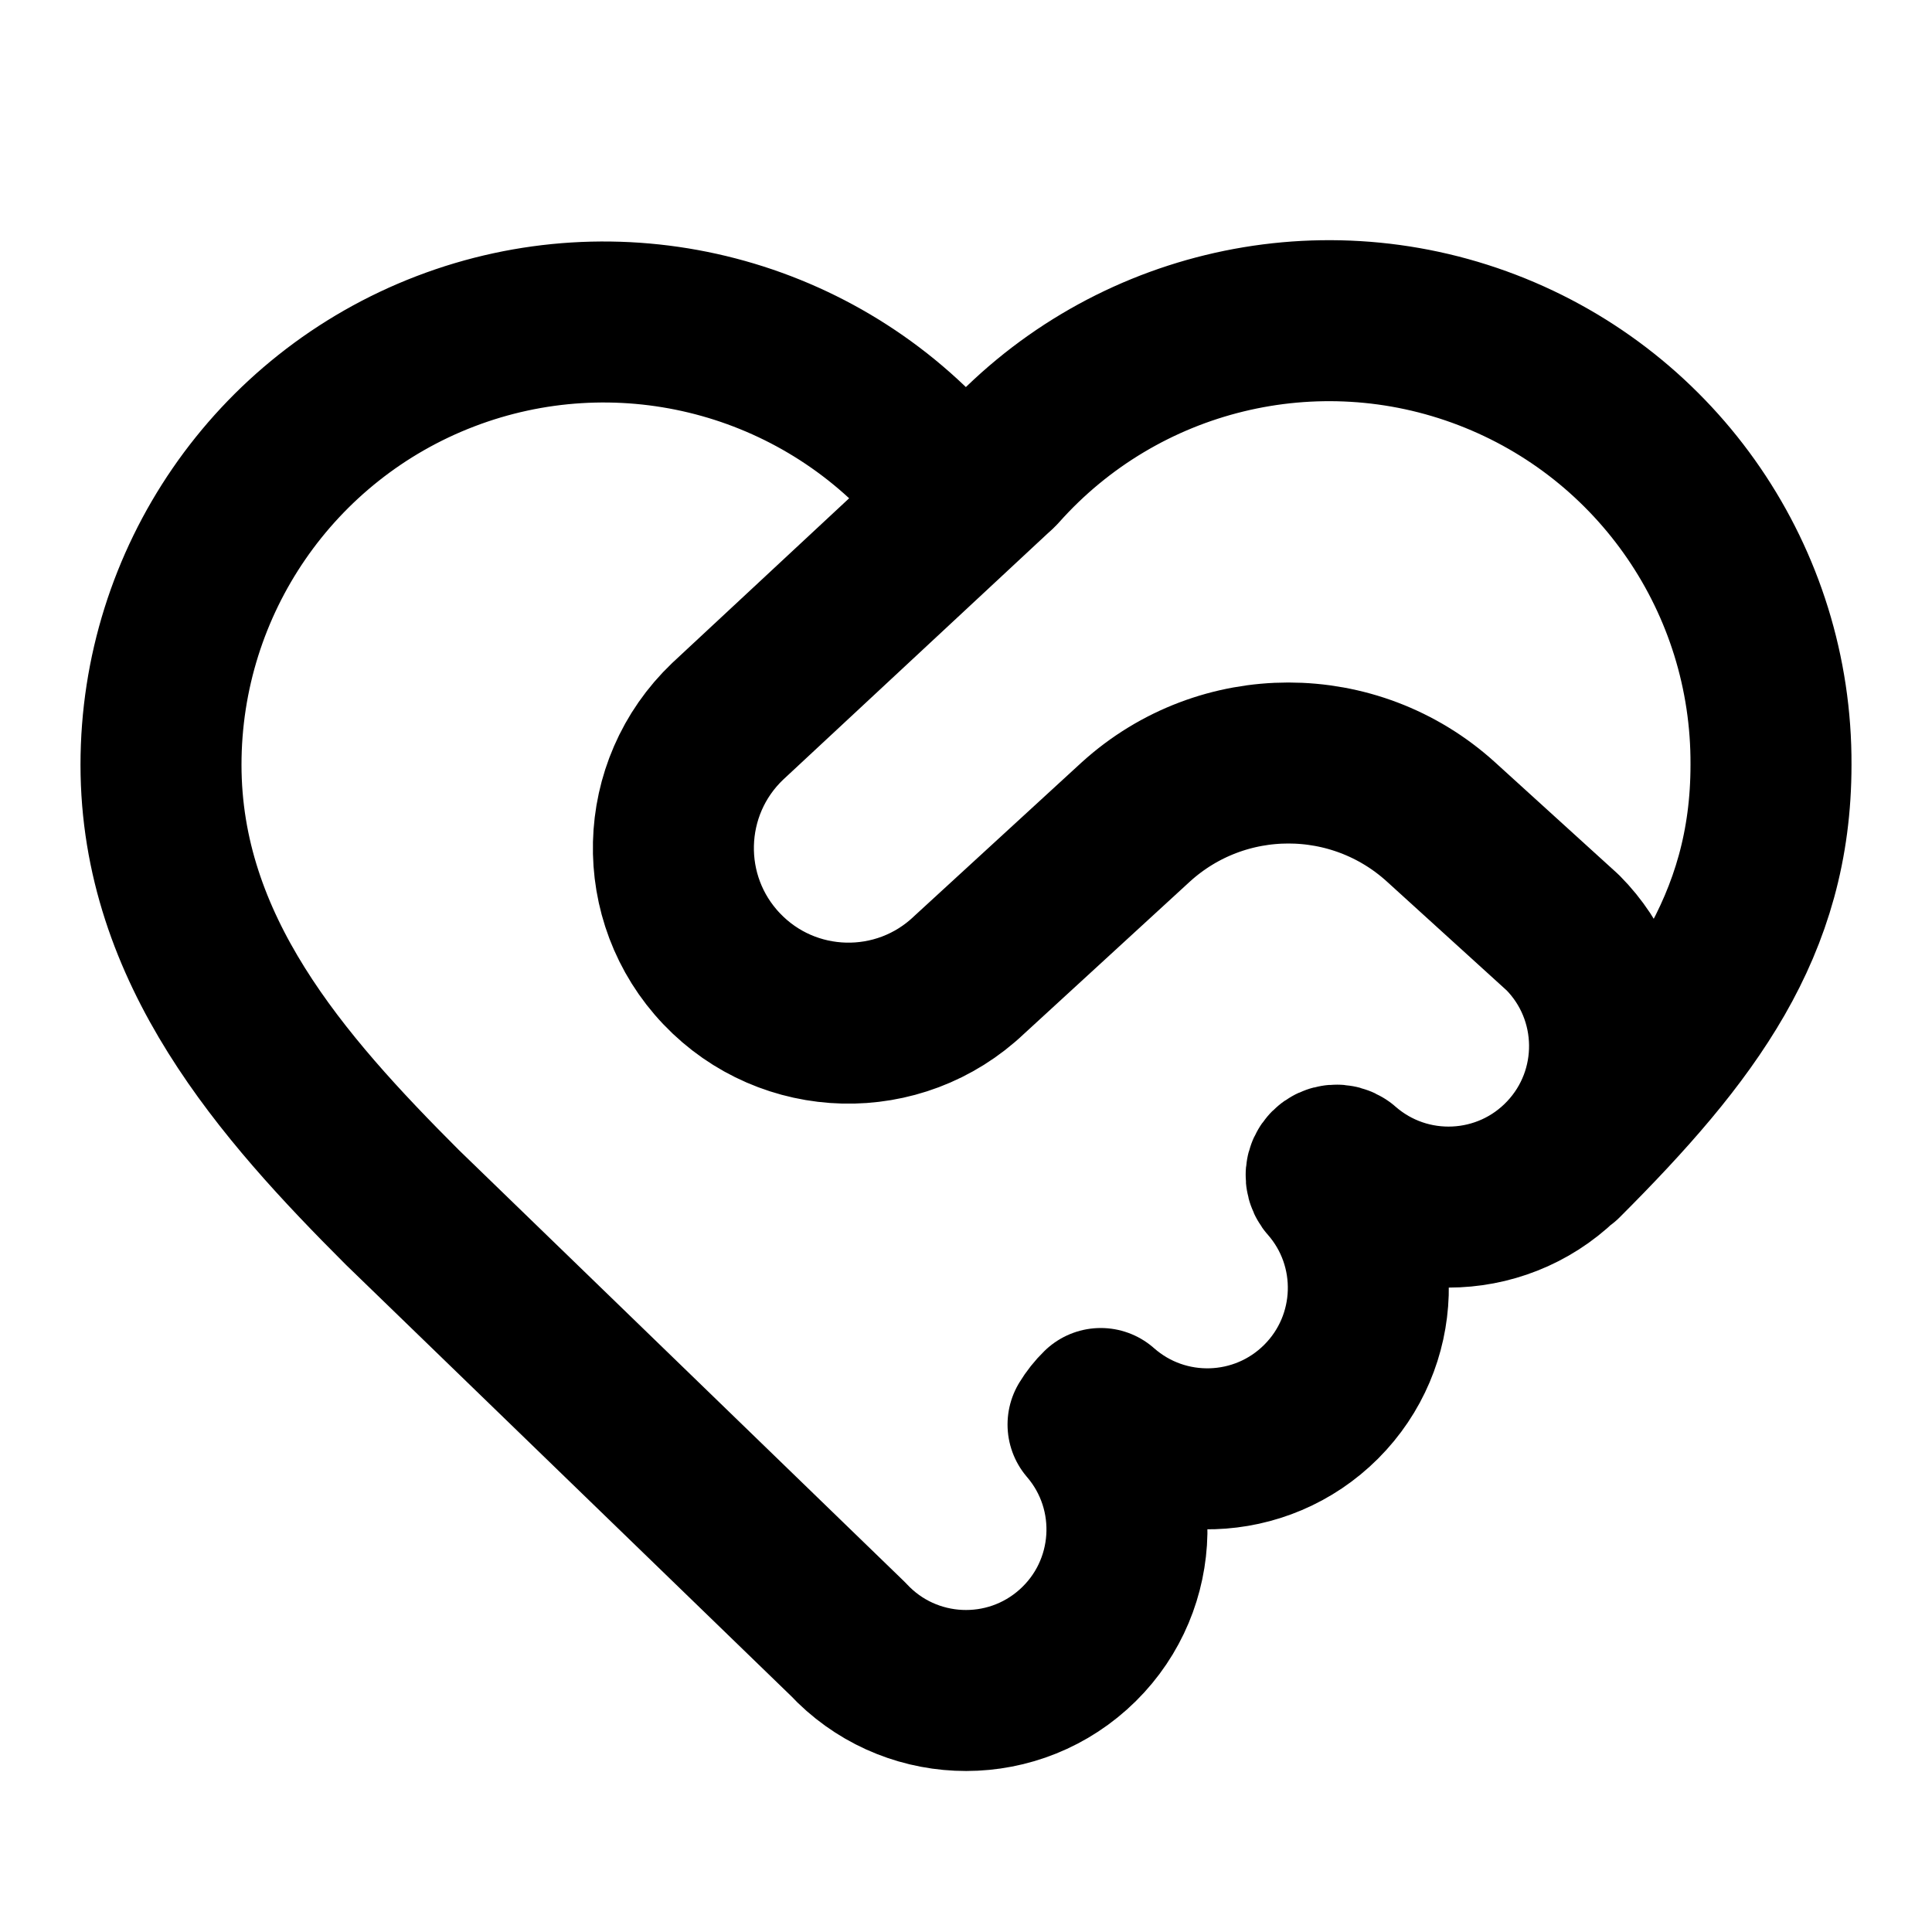
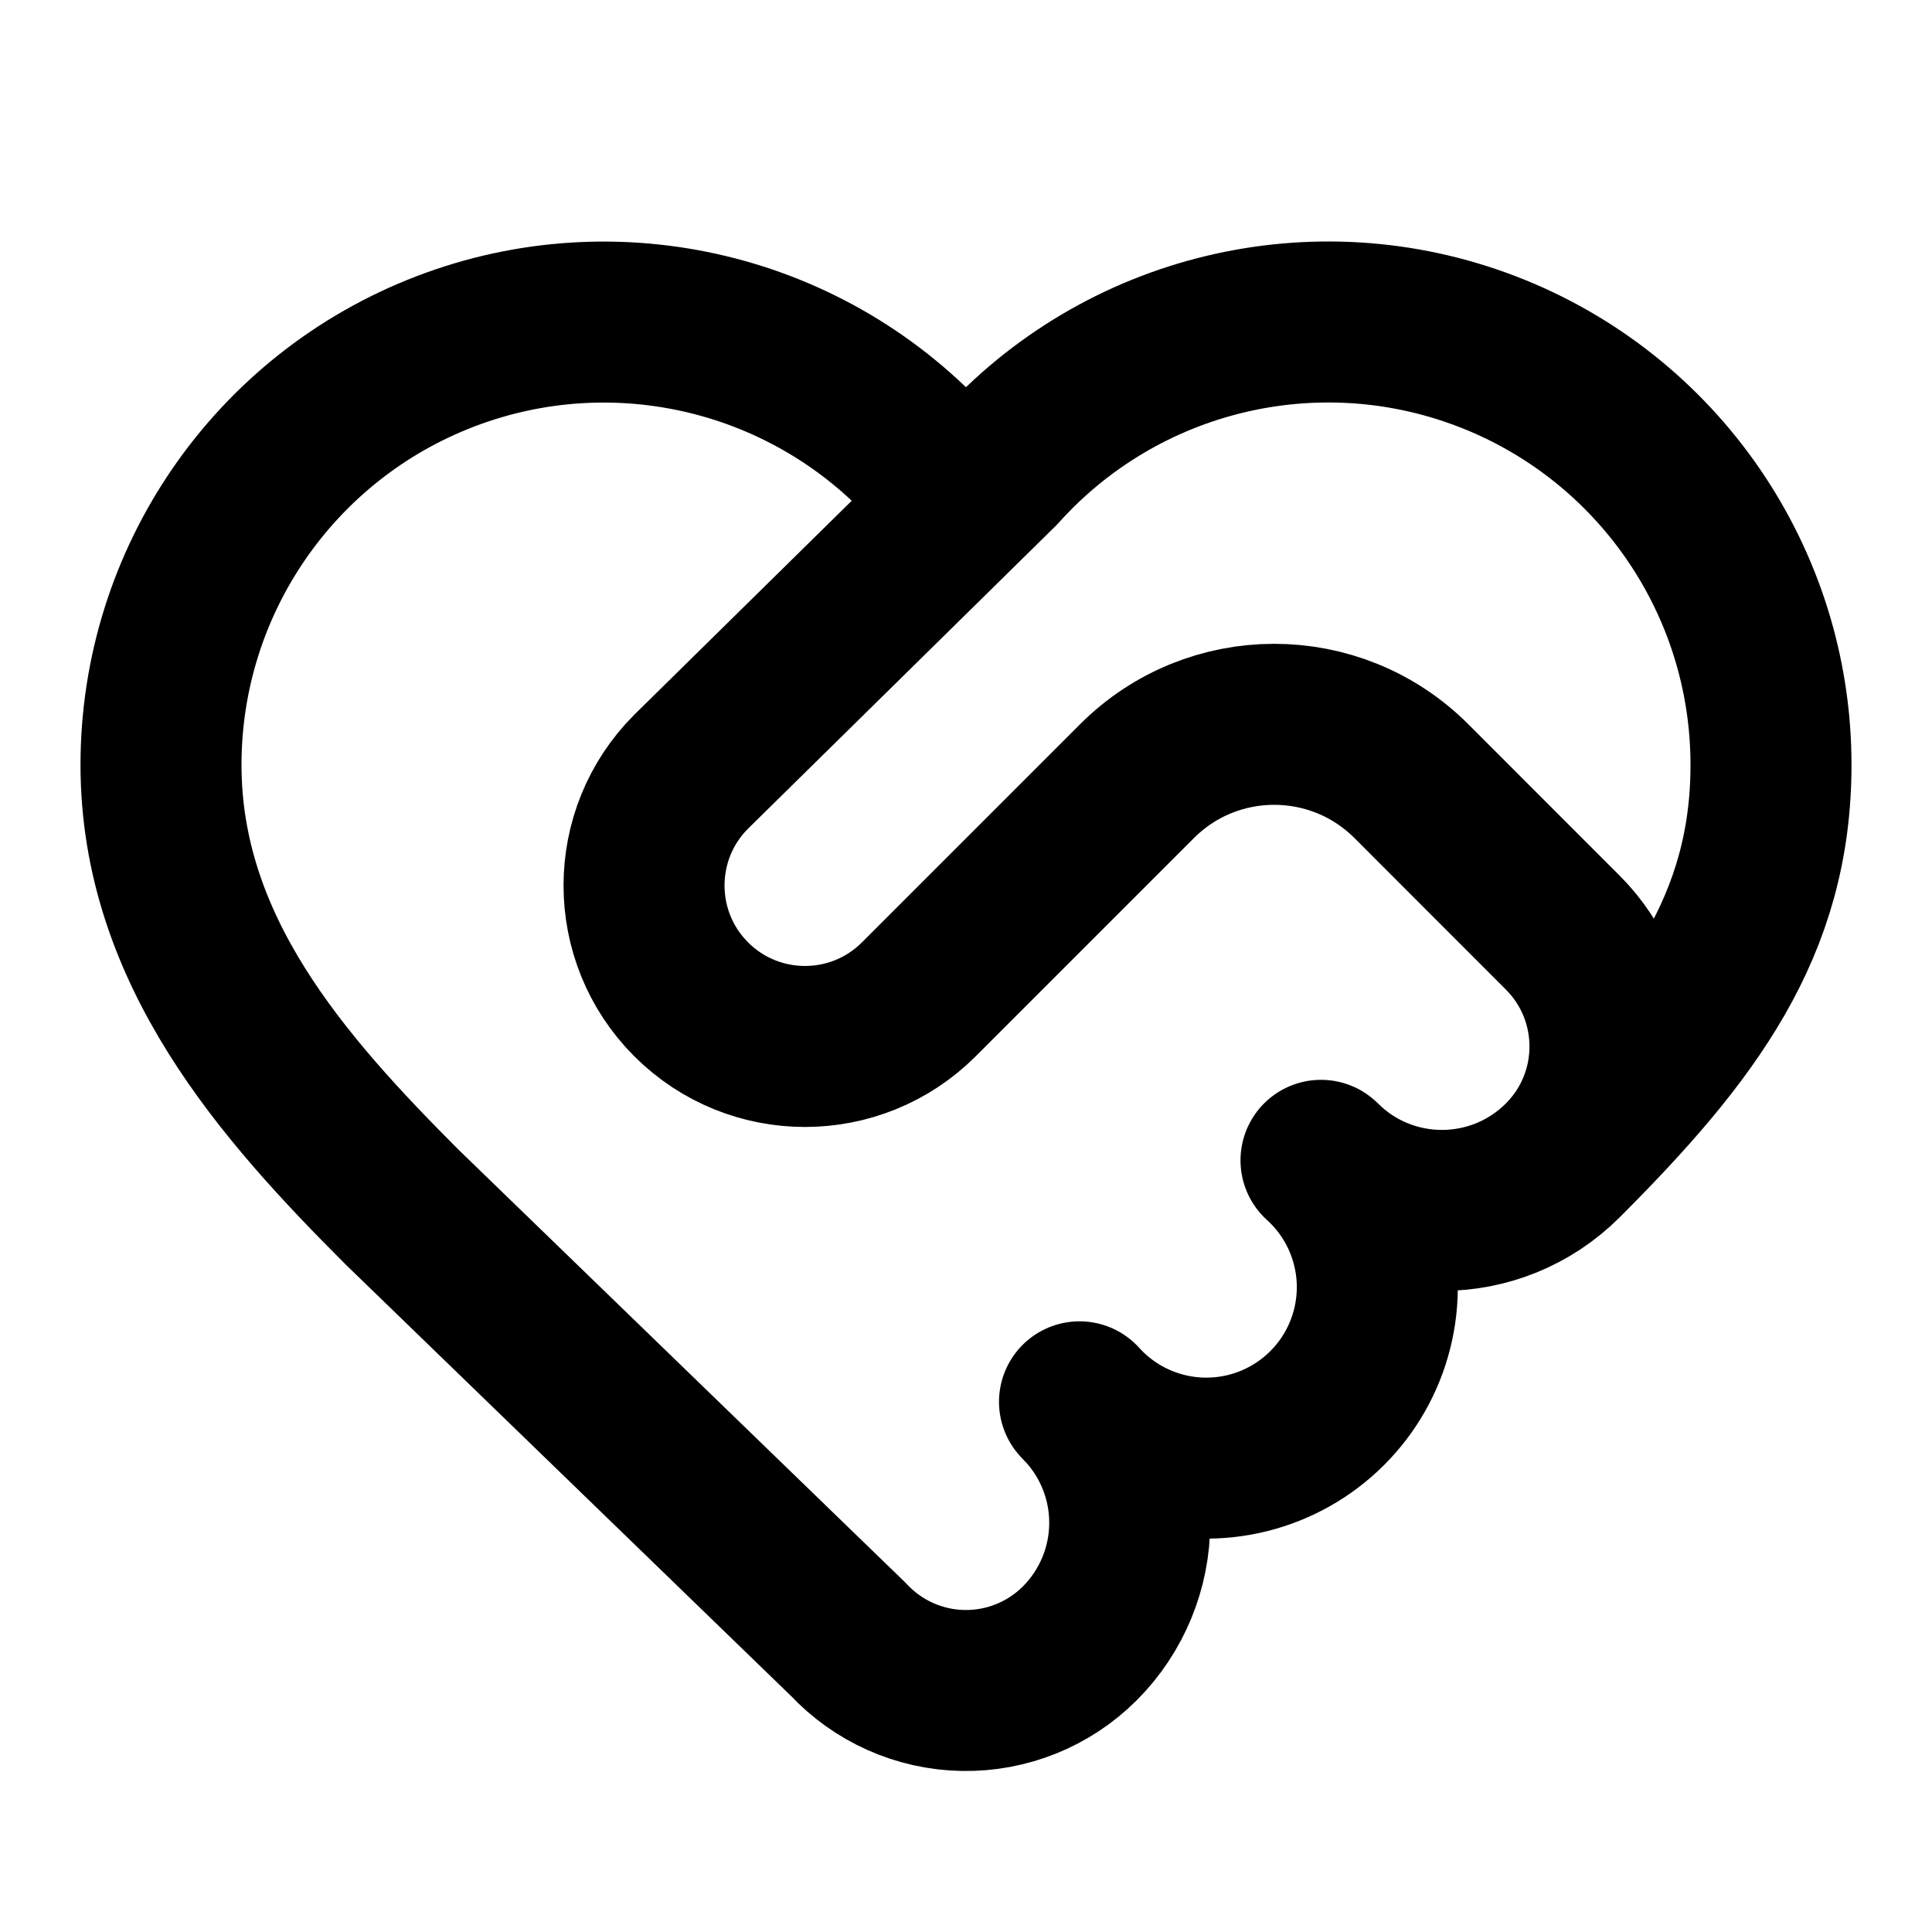
<svg xmlns="http://www.w3.org/2000/svg" width="24" height="24" viewBox="0 0 24 24" fill="none" stroke="currentColor" stroke-width="2" stroke-linecap="round" stroke-linejoin="round">
-   <path d="M12.409 5.824 9.04 8.96a1 1 0 1 0 3 3.15l2.07-1.9a2.82 2.82 0 0 1 3.79 0l1.514 1.376a2 2 0 0 1-2.74 2.911.127.127 0 0 0-.177.177 2 2 0 0 1-2.823 2.823 1 1 0 0 0-.158.199 2 2 0 0 1-2.981 2.666L5 15c-1.5-1.5-3-3.2-3-5.5a5.5 5.5 0 0 1 9.591-3.676.56.56 0 0 0 .818 0A5.49 5.49 0 0 1 22 9.5c0 2-1 3.328-2.586 4.914" />
+   <path d="M12.409 5.824a.6.6 0 0 1-.818.001A5.5 5.5 0 0 0 2 9.5c0 2.3 1.5 4 3 5.5l5.535 5.362a2 2 0 0 0 2.879.052 2.12 2.12 0 0 0-.004-3 2.124 2.124 0 1 0 3-3 2.124 2.124 0 0 0 3.004 0 2 2 0 0 0 0-2.828l-1.881-1.882a2.41 2.41 0 0 0-3.409 0l-2.71 2.71a2 2 0 0 1-2.828 0 2 2 0 0 1 0-2.828zA5.5 5.5 0 0 1 22 9.5c0 2-1 3.328-2.586 4.914" />
</svg>
